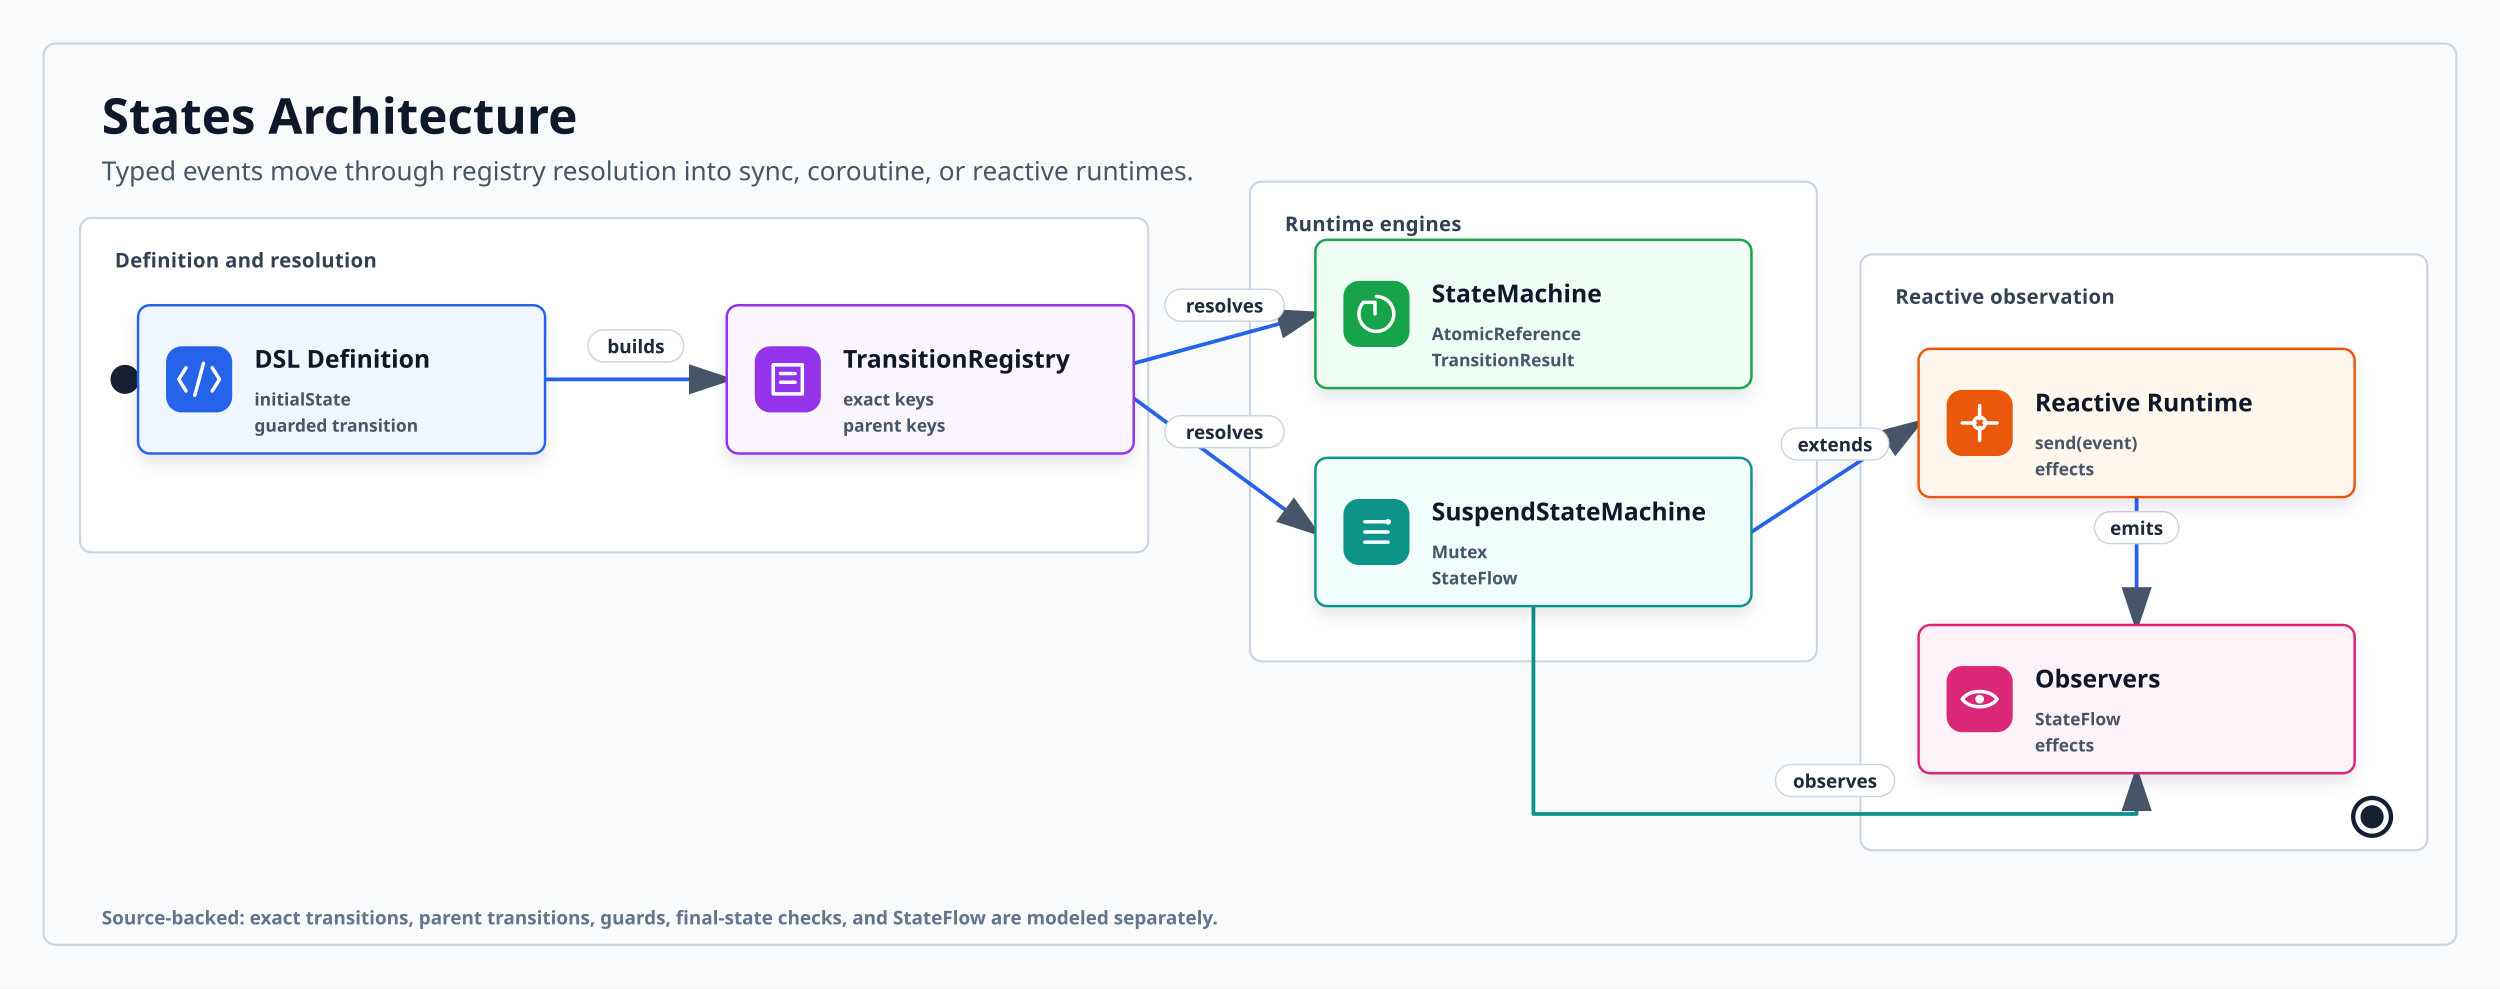
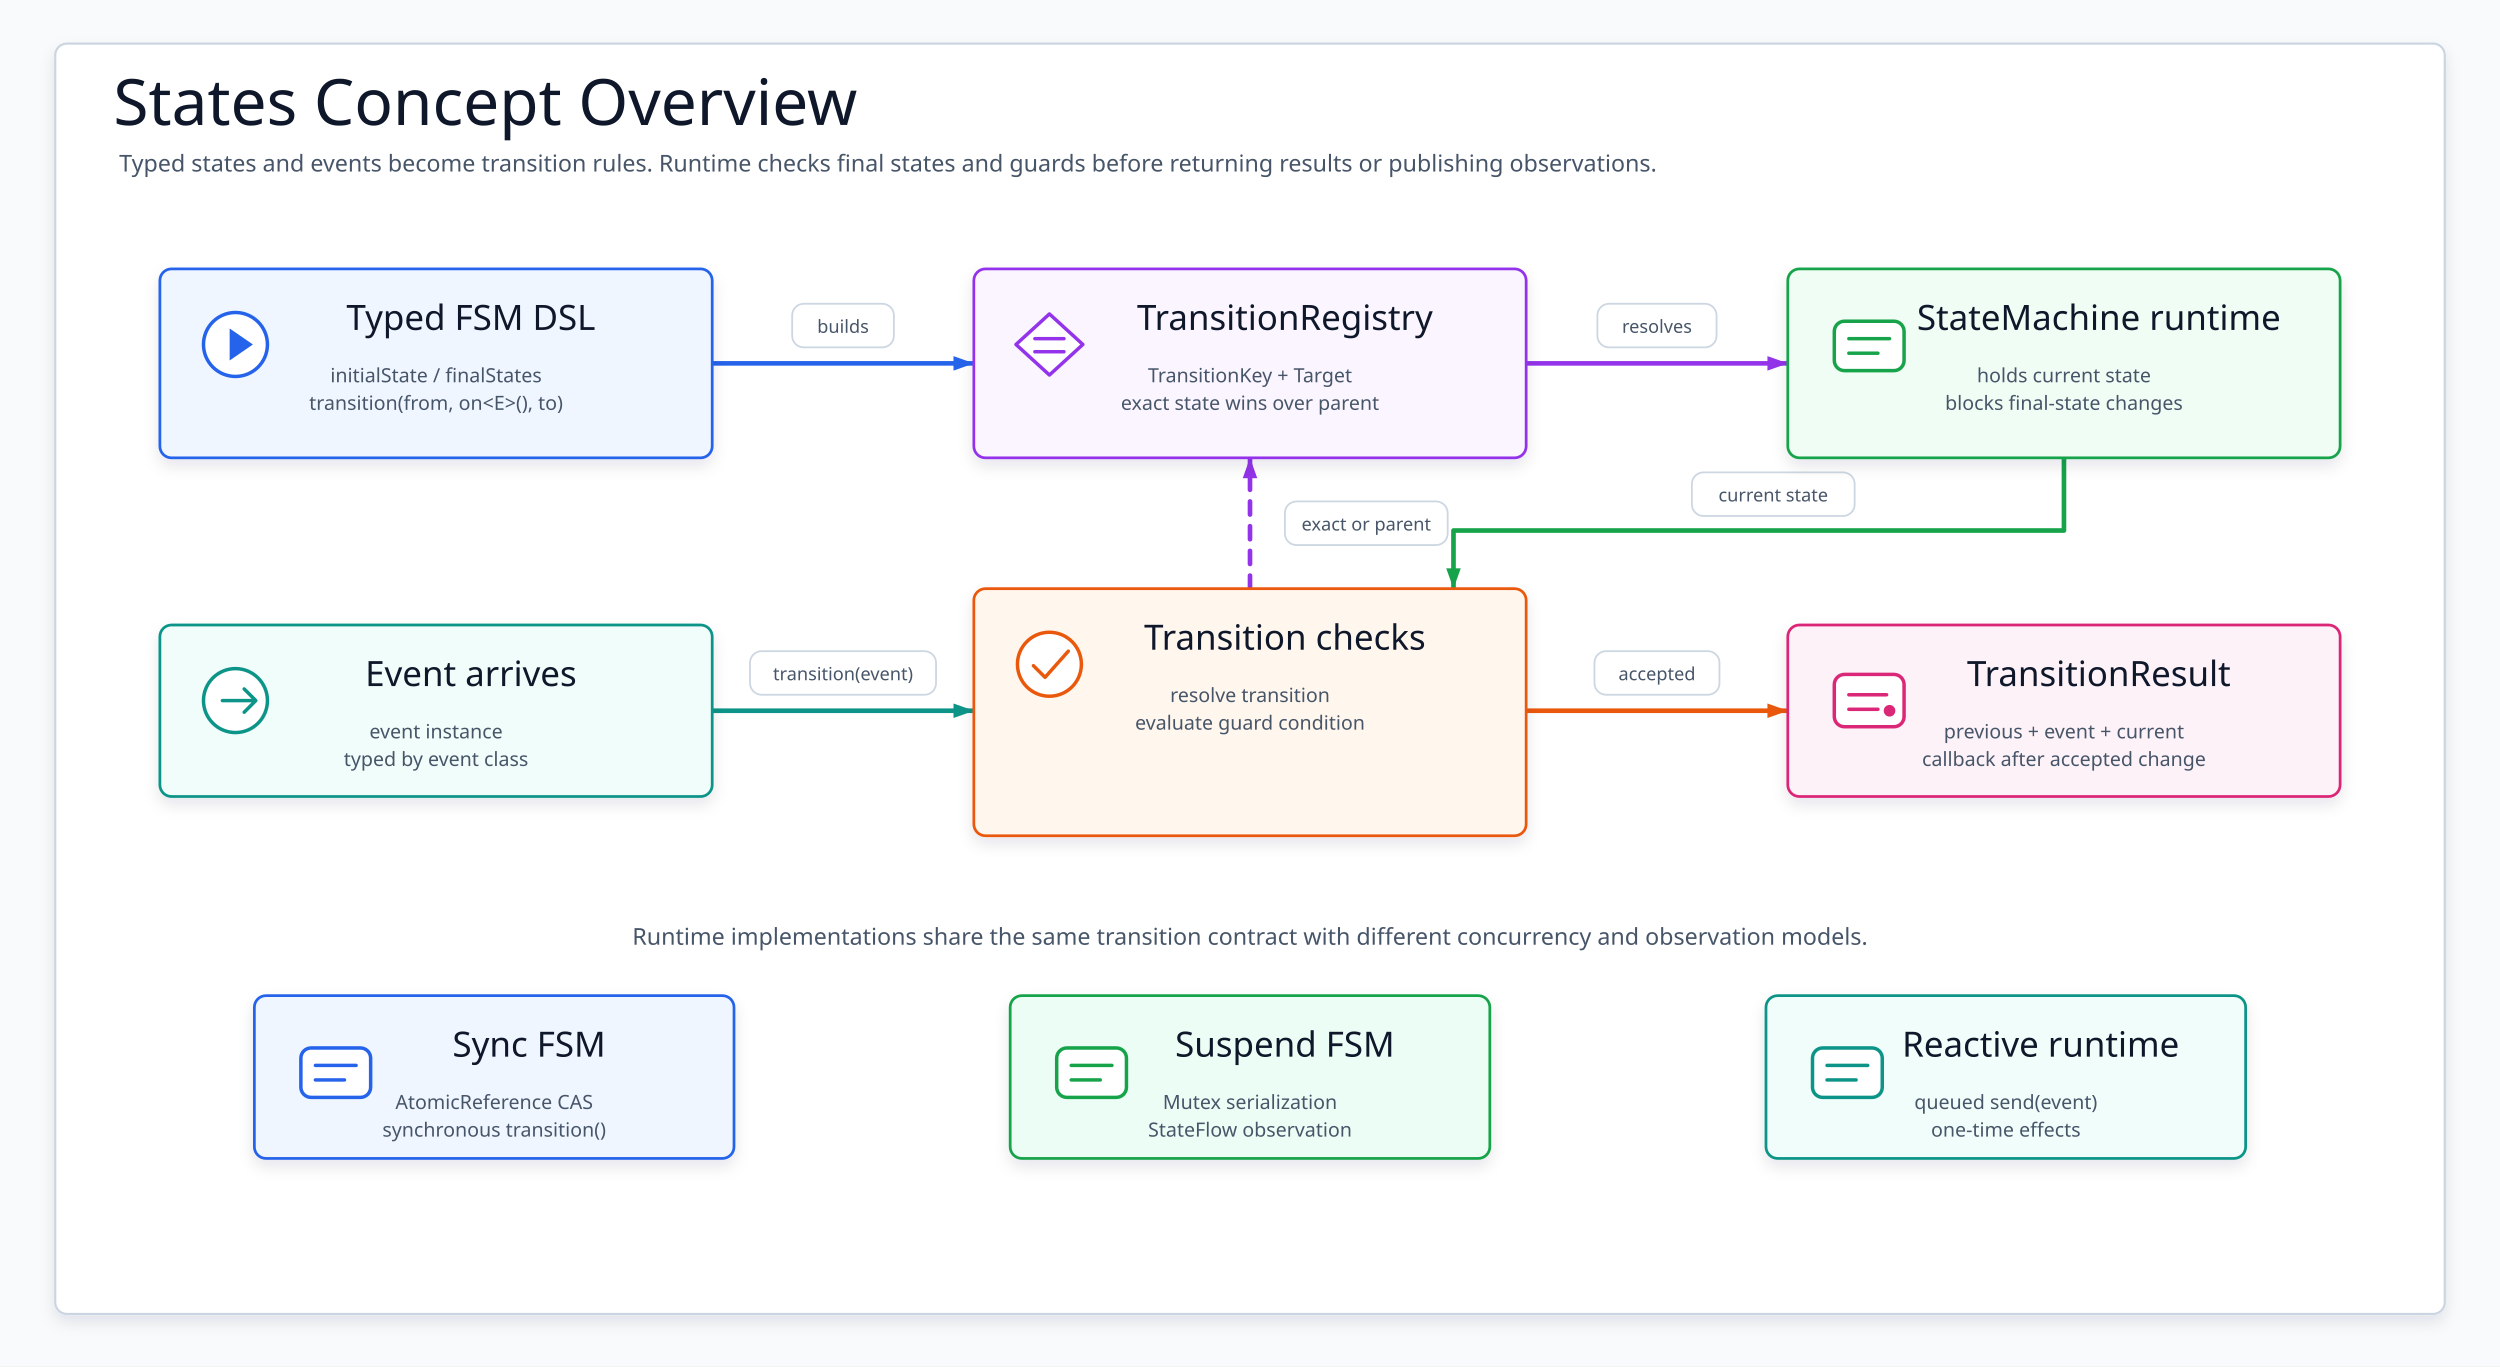
- <svg xmlns="http://www.w3.org/2000/svg" viewBox="0 0 1720 680" role="img" aria-labelledby="title desc" data-layout="state-machine" data-intent="Explain the states module architecture from Kotlin DSL declaration into transition registry resolution, synchronous transition execution, coroutine StateFlow observation, and optional reactive effect emission." data-evidence="utils/states/README.md, StateMachineDsl.kt, TransitionRegistry.kt, DefaultStateMachine.kt, SuspendStateMachine.kt" data-source-read="utils/states/README.md;utils/states/src/main/kotlin/**/*.kt">
-   <style>
-     svg { font-family: "Architects Daughter", "Comic Mono", "Comic Sans MS", ui-sans-serif, system-ui, sans-serif; }
-     .title { fill: #0f172a; font-size: 34px; font-weight: 800; letter-spacing: 0; }
-     .subtitle { fill: #475569; font-size: 18px; font-weight: 500; }
-     .panel { fill: #ffffff; stroke: #cbd5e1; stroke-width: 1.5; }
-     .panelTitle { fill: #334155; font-size: 14px; font-weight: 800; letter-spacing: .2px; text-transform: uppercase; paint-order: stroke; stroke: #ffffff; stroke-width: 7px; stroke-linejoin: round; }
-     .card { stroke-width: 1.7; filter: url(#cardShadow); }
-     .stateTitle { fill: #0f172a; font-size: 17px; font-weight: 800; }
-     .stateDetail { fill: #475569; font-size: 12px; font-weight: 600; }
-     .iconBadge { stroke-width: 1.5; }
-     .iconStroke { fill: none; stroke: #ffffff; stroke-width: 2.4; stroke-linecap: round; stroke-linejoin: round; }
-     .iconFill { fill: #ffffff; }
-     .arrow { fill: none; stroke-width: 2.6; stroke-linecap: round; stroke-linejoin: round; marker-end: url(#arrow); }
-     .arrowLabelBg { fill: #ffffff; stroke: #cbd5e1; stroke-width: 1; }
-     .arrowLabel { fill: #1e293b; font-size: 13px; font-weight: 800; text-anchor: middle; }
-     .footer { fill: #64748b; font-size: 13px; font-weight: 600; }
-   </style>
+ <svg xmlns="http://www.w3.org/2000/svg" width="1720" height="940" viewBox="0 0 1720 940" role="img" aria-label="States Concept Overview">
  <defs>
-     <filter id="cardShadow" x="-8%" y="-12%" width="116%" height="130%">
-       <feDropShadow dx="0" dy="6" stdDeviation="5" flood-color="#0f172a" flood-opacity="0.10" />
+     <filter id="softShadow" x="-8%" y="-10%" width="116%" height="124%">
+       <feDropShadow dx="0" dy="5" stdDeviation="5" flood-color="#0F172A" flood-opacity="0.10" />
    </filter>
-     <marker id="arrow" markerWidth="12" markerHeight="8" refX="10" refY="4" orient="auto">
-       <path d="M0,0 L12,4 L0,8 Z" fill="#475569" />
+     <marker id="arrow-dslRegistry" markerWidth="18" markerHeight="14" refX="16" refY="7" orient="auto" markerUnits="userSpaceOnUse" viewBox="0 0 18 14">
+       <path d="M2 2 L16 7 L2 12 Z" fill="#2563EB" />
    </marker>
+     <marker id="arrow-registryRuntime" markerWidth="18" markerHeight="14" refX="16" refY="7" orient="auto" markerUnits="userSpaceOnUse" viewBox="0 0 18 14">
+       <path d="M2 2 L16 7 L2 12 Z" fill="#9333EA" />
+     </marker>
+     <marker id="arrow-eventRules" markerWidth="18" markerHeight="14" refX="16" refY="7" orient="auto" markerUnits="userSpaceOnUse" viewBox="0 0 18 14">
+       <path d="M2 2 L16 7 L2 12 Z" fill="#0D9488" />
+     </marker>
+     <marker id="arrow-runtimeRules" markerWidth="18" markerHeight="14" refX="16" refY="7" orient="auto" markerUnits="userSpaceOnUse" viewBox="0 0 18 14">
+       <path d="M2 2 L16 7 L2 12 Z" fill="#16A34A" />
+     </marker>
+     <marker id="arrow-rulesResult" markerWidth="18" markerHeight="14" refX="16" refY="7" orient="auto" markerUnits="userSpaceOnUse" viewBox="0 0 18 14">
+       <path d="M2 2 L16 7 L2 12 Z" fill="#EA580C" />
+     </marker>
+     <marker id="arrow-rulesRegistry" markerWidth="18" markerHeight="14" refX="16" refY="7" orient="auto" markerUnits="userSpaceOnUse" viewBox="0 0 18 14">
+       <path d="M2 2 L16 7 L2 12 Z" fill="#9333EA" />
+     </marker>
+     <style>svg{font-family:"Architects Daughter","Comic Mono","Comic Sans MS",ui-sans-serif,system-ui,sans-serif}.canvas{fill:#F8FAFC}.frame{fill:#FFFFFF;stroke:#CBD5E1;stroke-width:1.5;filter:url(#softShadow)}.title{font-family:"Architects Daughter";font-size:44px;fill:#0F172A}.subtitle{font-family:"Comic Mono";font-size:16px;fill:#475569}.card{filter:url(#softShadow);stroke-width:1.9}.cardTitle{font-family:"Architects Daughter";font-size:24px;fill:#0F172A}.detail{font-family:"Comic Mono";font-size:13.5px;fill:#475569}.icon{stroke-width:2.4;stroke-linecap:round;stroke-linejoin:round}.edge{fill:none;stroke-width:3.2;stroke-linecap:round;stroke-linejoin:round}.dashed{stroke-dasharray:9 8}.edgeLabel rect{fill:#FFFFFF;stroke:#CBD5E1;stroke-width:1.25;opacity:.96}.edgeLabel text{font-family:"Comic Mono";font-size:12.5px;fill:#475569}</style>
  </defs>
-   <rect width="1720" height="680" fill="#f8fafc" />
-   <rect x="30" y="30" width="1660" height="620" rx="8" fill="#f8fafc" stroke="#cbd5e1" stroke-width="1.5" />
-   <text class="title" x="70" y="92">States Architecture</text>
-   <text class="subtitle" x="70" y="124">Typed events move through registry resolution into sync, coroutine, or reactive runtimes.</text>
-   <rect class="panel" x="55" y="150" width="735" height="230" rx="8" />
-   <text class="panelTitle" x="79" y="184">Definition and resolution</text>
-   <rect class="panel" x="860" y="125" width="390" height="330" rx="8" />
-   <text class="panelTitle" x="884" y="159">Runtime engines</text>
-   <rect class="panel" x="1280" y="175" width="390" height="410" rx="8" />
-   <text class="panelTitle" x="1304" y="209">Reactive observation</text>
-   <circle cx="86" cy="261" r="10" fill="#172033" />
-   <g>
-     <path class="route arrow" d="M375,261 L500,261" stroke="#2563eb" />
-     <rect class="arrowLabelBg" x="404.5" y="227" width="66" height="22" rx="11" />
-     <text class="arrowLabel" x="437.5" y="243">builds</text>
+   <rect class="canvas" width="1720" height="940" />
+   <rect class="frame" x="38" y="30" width="1644" height="874" rx="8" />
+   <text class="title" x="78" y="86">States Concept Overview</text>
+   <text class="subtitle" x="82" y="118">Typed states and events become transition rules. Runtime checks final states and guards before returning results or publishing observations.</text>
+   <text class="subtitle" x="860" y="650" text-anchor="middle">Runtime implementations share the same transition contract with different concurrency and observation models.</text>
+   <g id="edges">
+     <path class="edge" d="M490 250 L670 250" stroke="#2563EB" marker-end="url(#arrow-dslRegistry)" />
+     <path class="edge" d="M1050 250 L1230 250" stroke="#9333EA" marker-end="url(#arrow-registryRuntime)" />
+     <path class="edge" d="M490 489 L670 489" stroke="#0D9488" marker-end="url(#arrow-eventRules)" />
+     <path class="edge" d="M1420 315 L1420 365 L1000 365 L1000 405" stroke="#16A34A" marker-end="url(#arrow-runtimeRules)" />
+     <path class="edge" d="M1050 489 L1230 489" stroke="#EA580C" marker-end="url(#arrow-rulesResult)" />
+     <path class="edge dashed" d="M860 405 L860 315" stroke="#9333EA" marker-end="url(#arrow-rulesRegistry)" />
  </g>
-   <g>
-     <path class="route arrow" d="M780,250 L905,216" stroke="#2563eb" />
-     <rect class="arrowLabelBg" x="801.5" y="199" width="82" height="22" rx="11" />
-     <text class="arrowLabel" x="842.5" y="215">resolves</text>
-   </g>
-   <g>
-     <path class="route arrow" d="M780,274 L905,366" stroke="#2563eb" />
-     <rect class="arrowLabelBg" x="801.5" y="286" width="82" height="22" rx="11" />
-     <text class="arrowLabel" x="842.5" y="302">resolves</text>
-   </g>
-   <g>
-     <path class="route arrow" d="M1205,366 L1320,291" stroke="#2563eb" />
-     <rect class="arrowLabelBg" x="1225.5" y="294.5" width="74" height="22" rx="11" />
-     <text class="arrowLabel" x="1262.5" y="310.5">extends</text>
-   </g>
-   <g>
-     <path class="route arrow" d="M1470,342 L1470,430" stroke="#2563eb" />
-     <rect class="arrowLabelBg" x="1441" y="352" width="58" height="22" rx="11" />
-     <text class="arrowLabel" x="1470" y="368">emits</text>
-   </g>
-   <g>
-     <path class="route arrow" d="M1055,417 L1055,560 L1470,560 L1470,532" stroke="#0d9488" />
-     <rect class="arrowLabelBg" x="1221.5" y="526" width="82" height="22" rx="11" />
-     <text class="arrowLabel" x="1262.5" y="542">observes</text>
+   <g id="labels">
+     <g class="edgeLabel" transform="translate(545 209)">
+       <rect width="70" height="30" rx="8" />
+       <text x="35" y="20" text-anchor="middle">builds</text>
+     </g>
+     <g class="edgeLabel" transform="translate(1099 209)">
+       <rect width="82" height="30" rx="8" />
+       <text x="41" y="20" text-anchor="middle">resolves</text>
+     </g>
+     <g class="edgeLabel" transform="translate(516 448)">
+       <rect width="128" height="30" rx="8" />
+       <text x="64" y="20" text-anchor="middle">transition(event)</text>
+     </g>
+     <g class="edgeLabel" transform="translate(1164 325)">
+       <rect width="112" height="30" rx="8" />
+       <text x="56" y="20" text-anchor="middle">current state</text>
+     </g>
+     <g class="edgeLabel" transform="translate(1097 448)">
+       <rect width="86" height="30" rx="8" />
+       <text x="43" y="20" text-anchor="middle">accepted</text>
+     </g>
+     <g class="edgeLabel" transform="translate(884 345)">
+       <rect width="112" height="30" rx="8" />
+       <text x="56" y="20" text-anchor="middle">exact or parent</text>
+     </g>
  </g>
  <g id="dsl">
-     <rect class="card" x="95" y="210" width="280" height="102" rx="8" fill="#eff6ff" stroke="#2563eb" />
-     <g transform="translate(115,239)">
-       <rect class="iconBadge" x="0" y="0" width="44" height="44" rx="10" fill="#2563eb" stroke="#2563eb" />
-       <path class="iconStroke" d="M13 14l-5 8 5 8M31 14l5 8-5 8M25 11l-6 22" />
+     <rect class="card" x="110" y="185" width="380" height="130" rx="8" fill="#EFF6FF" stroke="#2563EB" />
+     <g class="icon" transform="translate(134 209)" stroke="#2563EB">
+       <circle cx="28" cy="28" r="22" fill="#fff" />
+       <path d="M24 17 L40 28 L24 39 Z" fill="#2563EB" stroke="none" />
    </g>
-     <text class="stateTitle" x="175" y="253">DSL Definition</text>
-     <text class="stateDetail" x="175" y="279">initialState</text>
-     <text class="stateDetail" x="175" y="297">guarded transition</text>
+     <text class="cardTitle" x="324" y="227" text-anchor="middle">Typed FSM DSL</text>
+     <text class="detail" x="300" y="263" text-anchor="middle">initialState / finalStates</text>
+     <text class="detail" x="300" y="282" text-anchor="middle">transition(from, on&lt;E&gt;(), to)</text>
  </g>
  <g id="registry">
-     <rect class="card" x="500" y="210" width="280" height="102" rx="8" fill="#faf5ff" stroke="#9333ea" />
-     <g transform="translate(520,239)">
-       <rect class="iconBadge" x="0" y="0" width="44" height="44" rx="10" fill="#9333ea" stroke="#9333ea" />
-       <path class="iconStroke" d="M12 12h20v20H12zM17 18h10M17 24h10" />
+     <rect class="card" x="670" y="185" width="380" height="130" rx="8" fill="#FAF5FF" stroke="#9333EA" />
+     <g class="icon" transform="translate(694 209)" stroke="#9333EA">
+       <path d="M28 7 L51 28 L28 49 L5 28 Z" fill="#fff" />
+       <path d="M18 24 H38 M18 33 H38" fill="none" />
    </g>
-     <text class="stateTitle" x="580" y="253">TransitionRegistry</text>
-     <text class="stateDetail" x="580" y="279">exact keys</text>
-     <text class="stateDetail" x="580" y="297">parent keys</text>
+     <text class="cardTitle" x="884" y="227" text-anchor="middle">TransitionRegistry</text>
+     <text class="detail" x="860" y="263" text-anchor="middle">TransitionKey + Target</text>
+     <text class="detail" x="860" y="282" text-anchor="middle">exact state wins over parent</text>
+   </g>
+   <g id="runtime">
+     <rect class="card" x="1230" y="185" width="380" height="130" rx="8" fill="#F0FDF4" stroke="#16A34A" />
+     <g class="icon" transform="translate(1254 209)" stroke="#16A34A">
+       <rect x="8" y="12" width="48" height="34" rx="7" fill="#fff" />
+       <path d="M18 24 H46 M18 34 H38" fill="none" />
+     </g>
+     <text class="cardTitle" x="1444" y="227" text-anchor="middle">StateMachine runtime</text>
+     <text class="detail" x="1420" y="263" text-anchor="middle">holds current state</text>
+     <text class="detail" x="1420" y="282" text-anchor="middle">blocks final-state changes</text>
+   </g>
+   <g id="event">
+     <rect class="card" x="110" y="430" width="380" height="118" rx="8" fill="#F0FDFA" stroke="#0D9488" />
+     <g class="icon" transform="translate(134 454)" stroke="#0D9488">
+       <circle cx="28" cy="28" r="22" fill="#fff" />
+       <path d="M19 28 H40 M34 20 L42 28 L34 36" fill="none" />
+     </g>
+     <text class="cardTitle" x="324" y="472" text-anchor="middle">Event arrives</text>
+     <text class="detail" x="300" y="508" text-anchor="middle">event instance</text>
+     <text class="detail" x="300" y="527" text-anchor="middle">typed by event class</text>
+   </g>
+   <g id="rules">
+     <rect class="card" x="670" y="405" width="380" height="170" rx="8" fill="#FFF7ED" stroke="#EA580C" />
+     <g class="icon" transform="translate(694 429)" stroke="#EA580C">
+       <circle cx="28" cy="28" r="22" fill="#fff" />
+       <path d="M17 29 L25 37 L41 19" fill="none" />
+     </g>
+     <text class="cardTitle" x="884" y="447" text-anchor="middle">Transition checks</text>
+     <text class="detail" x="860" y="483" text-anchor="middle">resolve transition</text>
+     <text class="detail" x="860" y="502" text-anchor="middle">evaluate guard condition</text>
+   </g>
+   <g id="result">
+     <rect class="card" x="1230" y="430" width="380" height="118" rx="8" fill="#FDF2F8" stroke="#DB2777" />
+     <g class="icon" transform="translate(1254 454)" stroke="#DB2777">
+       <rect x="8" y="10" width="48" height="36" rx="7" fill="#fff" />
+       <path d="M18 24 H44 M18 34 H38" fill="none" />
+       <circle cx="46" cy="35" r="4" fill="#DB2777" stroke="none" />
+     </g>
+     <text class="cardTitle" x="1444" y="472" text-anchor="middle">TransitionResult</text>
+     <text class="detail" x="1420" y="508" text-anchor="middle">previous + event + current</text>
+     <text class="detail" x="1420" y="527" text-anchor="middle">callback after accepted change</text>
  </g>
  <g id="sync">
-     <rect class="card" x="905" y="165" width="300" height="102" rx="8" fill="#f0fdf4" stroke="#16a34a" />
-     <g transform="translate(925,194)">
-       <rect class="iconBadge" x="0" y="0" width="44" height="44" rx="10" fill="#16a34a" stroke="#16a34a" />
-       <path class="iconStroke" d="M22 10a12 12 0 1 1-9 4M13 14h8v8" />
+     <rect class="card" x="175" y="685" width="330" height="112" rx="8" fill="#EFF6FF" stroke="#2563EB" />
+     <g class="icon" transform="translate(199 709)" stroke="#2563EB">
+       <rect x="8" y="12" width="48" height="34" rx="7" fill="#fff" />
+       <path d="M18 24 H46 M18 34 H38" fill="none" />
    </g>
-     <text class="stateTitle" x="985" y="208">StateMachine</text>
-     <text class="stateDetail" x="985" y="234">AtomicReference</text>
-     <text class="stateDetail" x="985" y="252">TransitionResult</text>
+     <text class="cardTitle" x="364" y="727" text-anchor="middle">Sync FSM</text>
+     <text class="detail" x="340" y="763" text-anchor="middle">AtomicReference CAS</text>
+     <text class="detail" x="340" y="782" text-anchor="middle">synchronous transition()</text>
  </g>
  <g id="suspend">
-     <rect class="card" x="905" y="315" width="300" height="102" rx="8" fill="#f0fdfa" stroke="#0d9488" />
-     <g transform="translate(925,344)">
-       <rect class="iconBadge" x="0" y="0" width="44" height="44" rx="10" fill="#0d9488" stroke="#0d9488" />
-       <path class="iconStroke" d="M14 15h16M14 22h16M14 29h16" />
-       <circle class="iconFill" cx="30" cy="15" r="2" />
+     <rect class="card" x="695" y="685" width="330" height="112" rx="8" fill="#ECFDF5" stroke="#16A34A" />
+     <g class="icon" transform="translate(719 709)" stroke="#16A34A">
+       <rect x="8" y="12" width="48" height="34" rx="7" fill="#fff" />
+       <path d="M18 24 H46 M18 34 H38" fill="none" />
    </g>
-     <text class="stateTitle" x="985" y="358">SuspendStateMachine</text>
-     <text class="stateDetail" x="985" y="384">Mutex</text>
-     <text class="stateDetail" x="985" y="402">StateFlow</text>
+     <text class="cardTitle" x="884" y="727" text-anchor="middle">Suspend FSM</text>
+     <text class="detail" x="860" y="763" text-anchor="middle">Mutex serialization</text>
+     <text class="detail" x="860" y="782" text-anchor="middle">StateFlow observation</text>
  </g>
  <g id="reactive">
-     <rect class="card" x="1320" y="240" width="300" height="102" rx="8" fill="#fff7ed" stroke="#ea580c" />
-     <g transform="translate(1340,269)">
-       <rect class="iconBadge" x="0" y="0" width="44" height="44" rx="10" fill="#ea580c" stroke="#ea580c" />
-       <path class="iconStroke" d="M10 22h9M25 22h9M22 10v9M22 25v9" />
-       <circle class="iconStroke" cx="22" cy="22" r="4" />
+     <rect class="card" x="1215" y="685" width="330" height="112" rx="8" fill="#F0FDFA" stroke="#0D9488" />
+     <g class="icon" transform="translate(1239 709)" stroke="#0D9488">
+       <rect x="8" y="12" width="48" height="34" rx="7" fill="#fff" />
+       <path d="M18 24 H46 M18 34 H38" fill="none" />
    </g>
-     <text class="stateTitle" x="1400" y="283">Reactive Runtime</text>
-     <text class="stateDetail" x="1400" y="309">send(event)</text>
-     <text class="stateDetail" x="1400" y="327">effects</text>
+     <text class="cardTitle" x="1404" y="727" text-anchor="middle">Reactive runtime</text>
+     <text class="detail" x="1380" y="763" text-anchor="middle">queued send(event)</text>
+     <text class="detail" x="1380" y="782" text-anchor="middle">one-time effects</text>
  </g>
-   <g id="consumer">
-     <rect class="card" x="1320" y="430" width="300" height="102" rx="8" fill="#fdf2f8" stroke="#db2777" />
-     <g transform="translate(1340,459)">
-       <rect class="iconBadge" x="0" y="0" width="44" height="44" rx="10" fill="#db2777" stroke="#db2777" />
-       <path class="iconStroke" d="M10 22c5-7 19-7 24 0-5 7-19 7-24 0z" />
-       <circle class="iconFill" cx="22" cy="22" r="3" />
-     </g>
-     <text class="stateTitle" x="1400" y="473">Observers</text>
-     <text class="stateDetail" x="1400" y="499">StateFlow</text>
-     <text class="stateDetail" x="1400" y="517">effects</text>
-   </g>
-   <circle cx="1632" cy="562" r="13" fill="none" stroke="#172033" stroke-width="3" />
-   <circle cx="1632" cy="562" r="8" fill="#172033" />
-   <text class="footer" x="70" y="636">Source-backed: exact transitions, parent transitions, guards, final-state checks, and StateFlow are modeled separately.</text>
</svg>
